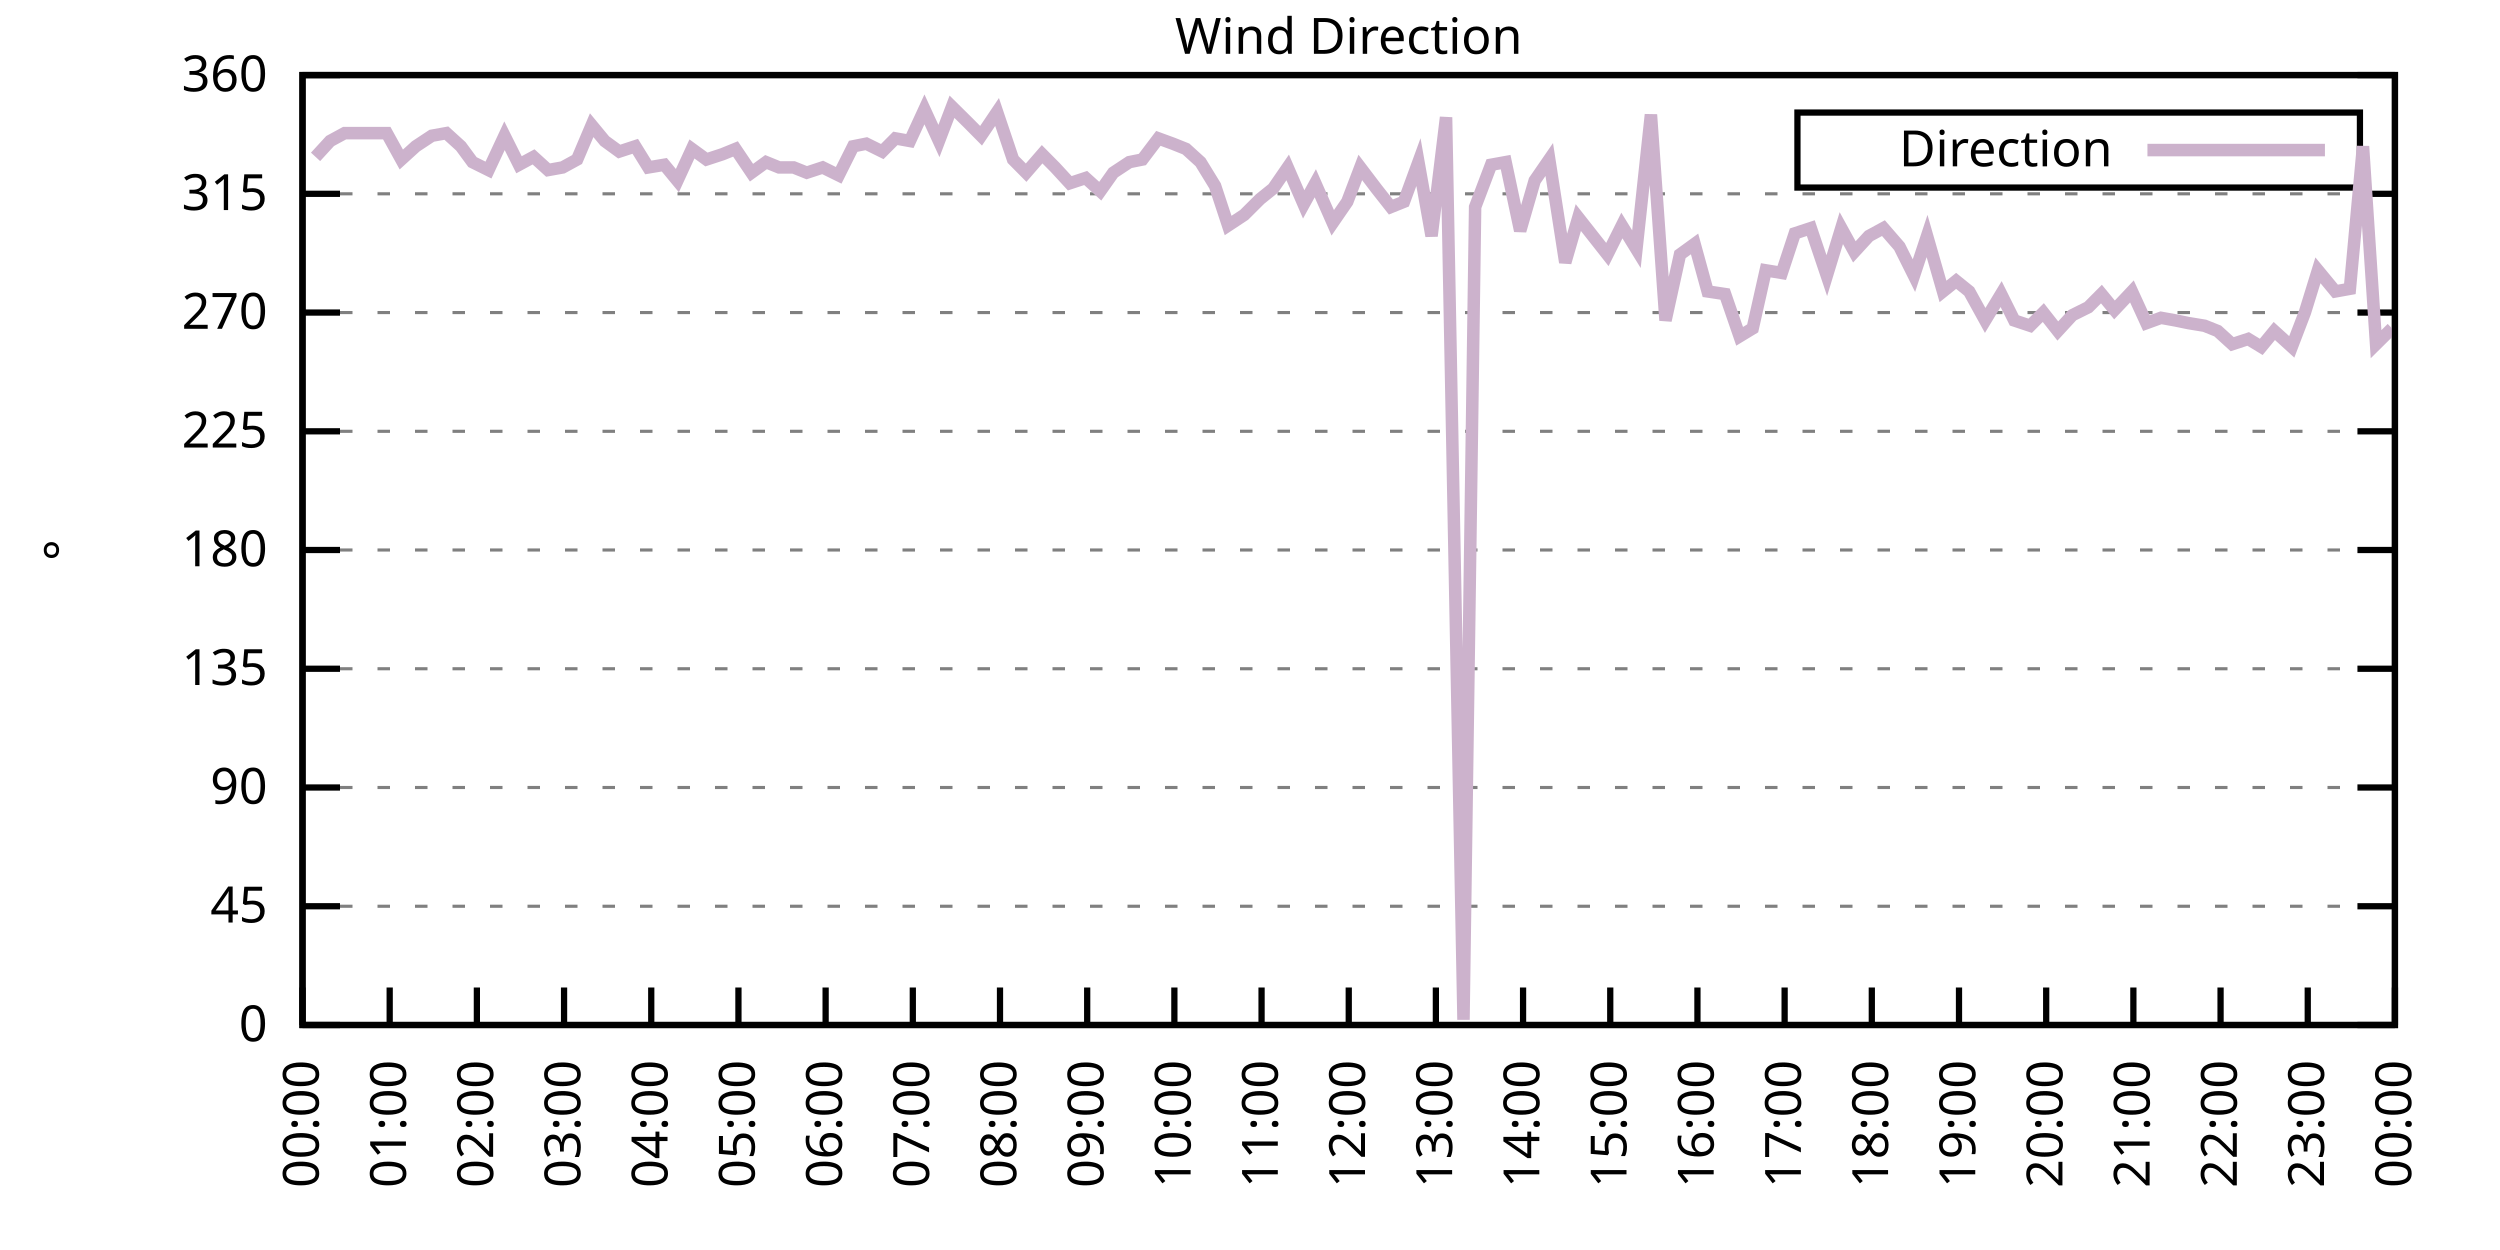
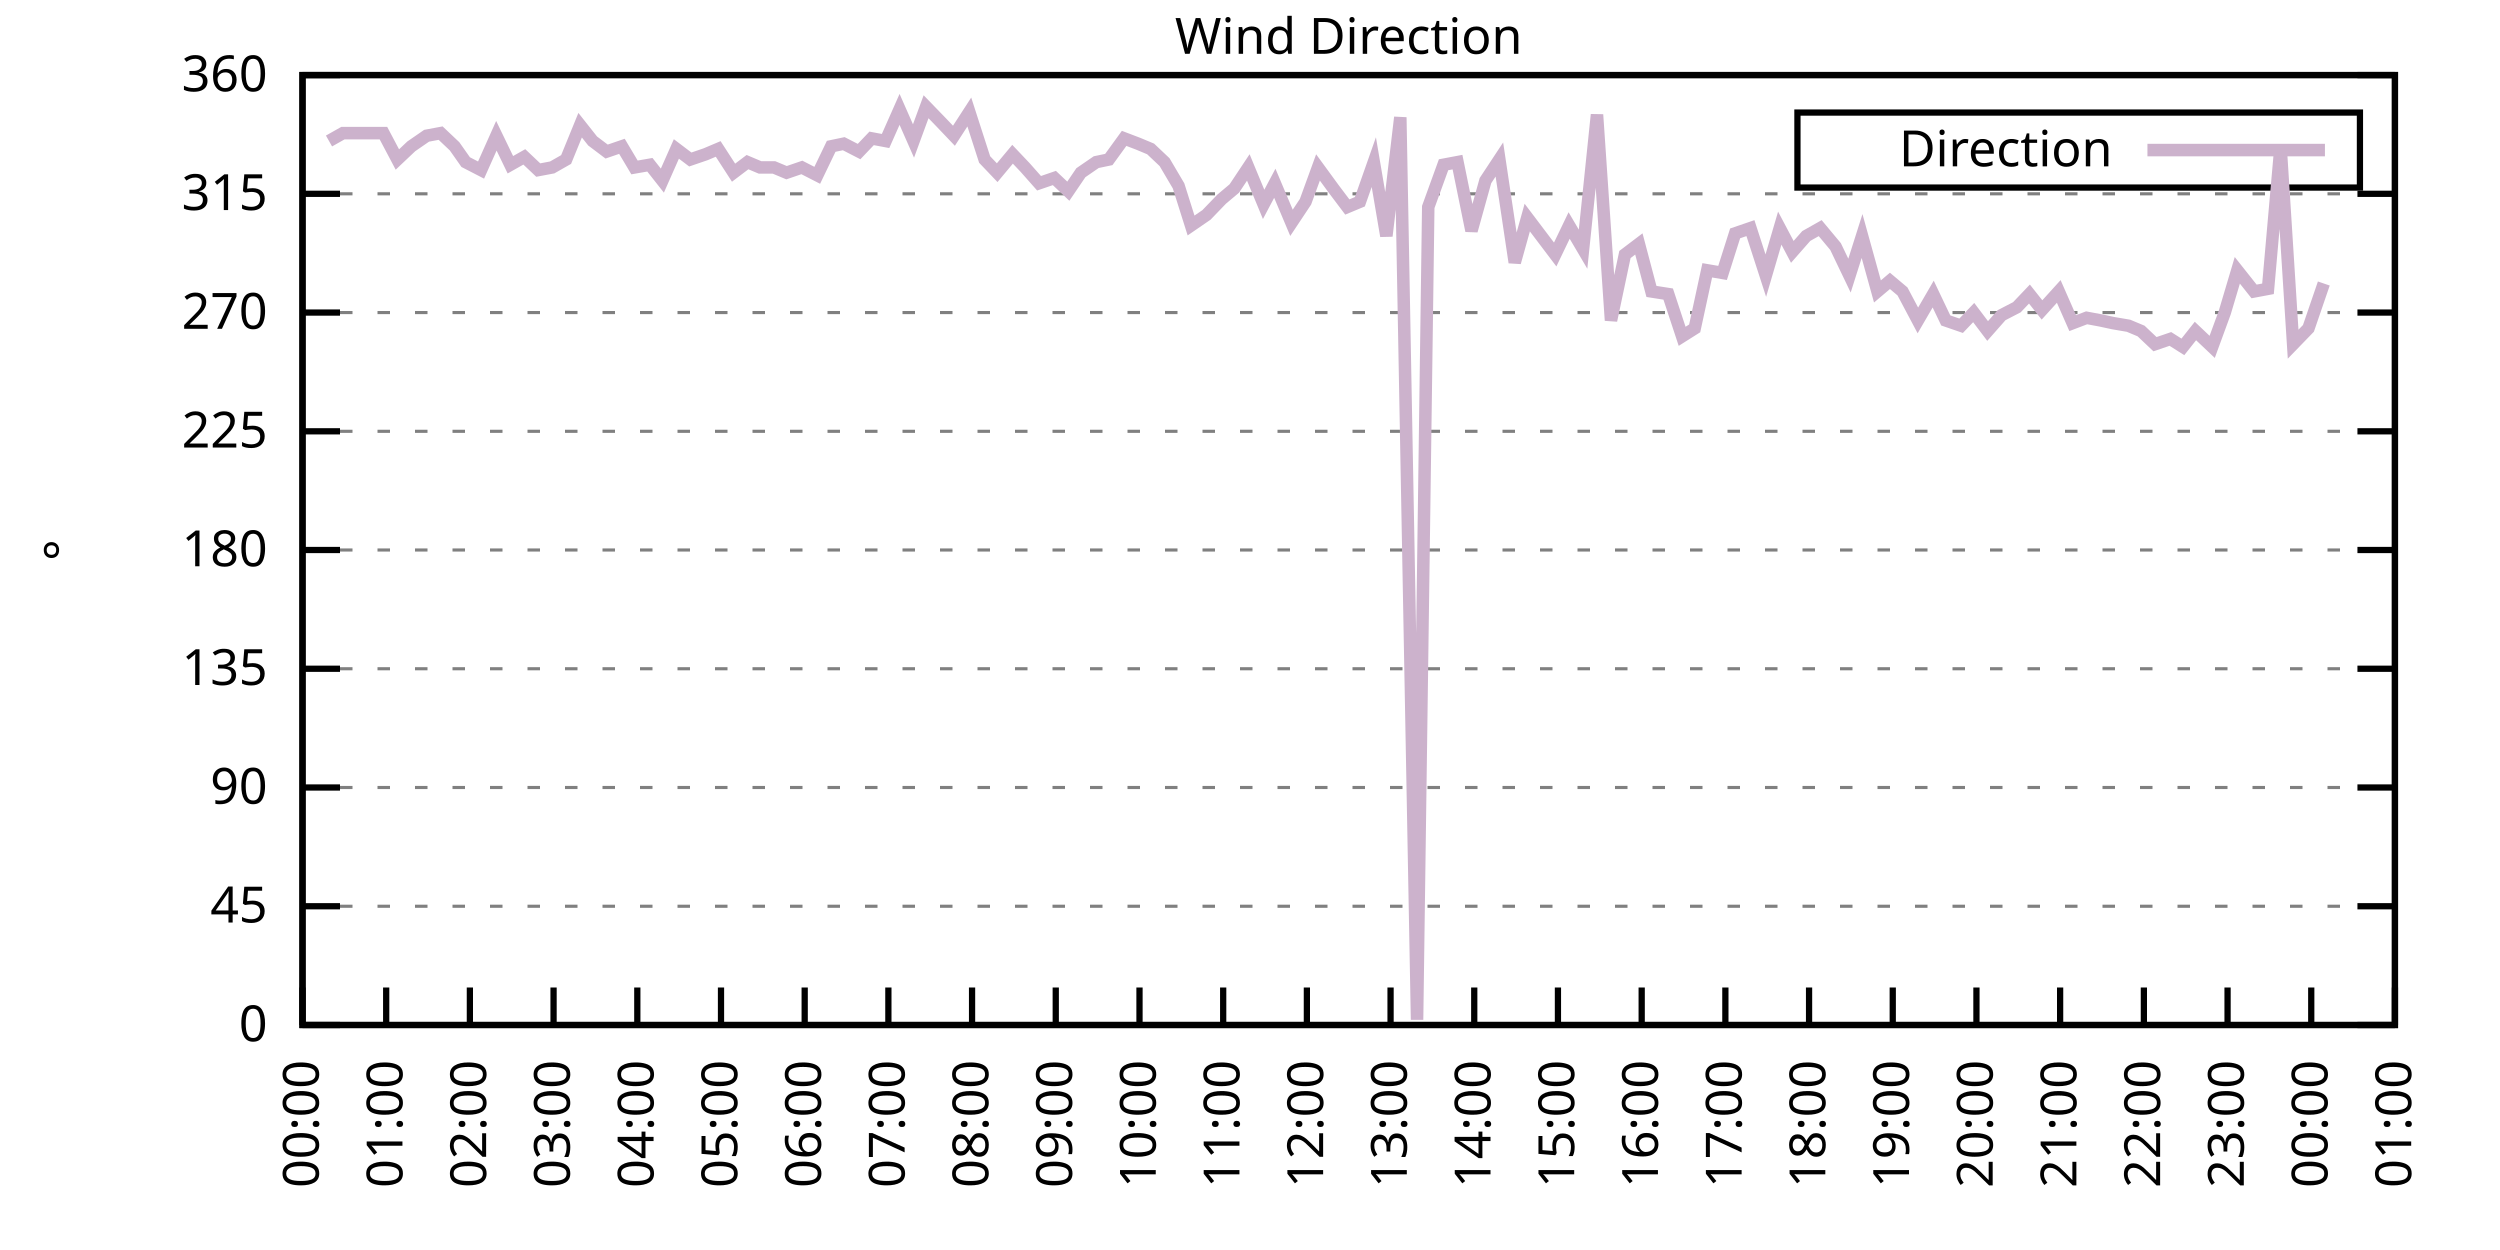
<svg xmlns="http://www.w3.org/2000/svg" xmlns:xlink="http://www.w3.org/1999/xlink" width="400" height="200" viewBox="0 0 400 200">
  <g id="gnuplot_canvas">
    <rect x="0" y="0" width="400" height="200" fill="none" />
    <defs>
      <circle id="gpDot" r="0.5" stroke-width="0.5" stroke="currentColor" />
      <path id="gpPt0" stroke-width="0.333" stroke="currentColor" d="M-1,0 h2 M0,-1 v2" />
      <path id="gpPt1" stroke-width="0.333" stroke="currentColor" d="M-1,-1 L1,1 M1,-1 L-1,1" />
      <path id="gpPt2" stroke-width="0.333" stroke="currentColor" d="M-1,0 L1,0 M0,-1 L0,1 M-1,-1 L1,1 M-1,1 L1,-1" />
      <rect id="gpPt3" stroke-width="0.333" stroke="currentColor" x="-1" y="-1" width="2" height="2" />
      <rect id="gpPt4" stroke-width="0.333" stroke="currentColor" fill="currentColor" x="-1" y="-1" width="2" height="2" />
      <circle id="gpPt5" stroke-width="0.333" stroke="currentColor" cx="0" cy="0" r="1" />
      <use xlink:href="#gpPt5" id="gpPt6" fill="currentColor" stroke="none" />
      <path id="gpPt7" stroke-width="0.333" stroke="currentColor" d="M0,-1.33 L-1.33,0.67 L1.33,0.67 z" />
      <use xlink:href="#gpPt7" id="gpPt8" fill="currentColor" stroke="none" />
      <use xlink:href="#gpPt7" id="gpPt9" stroke="currentColor" transform="rotate(180)" />
      <use xlink:href="#gpPt9" id="gpPt10" fill="currentColor" stroke="none" />
      <use xlink:href="#gpPt3" id="gpPt11" stroke="currentColor" transform="rotate(45)" />
      <use xlink:href="#gpPt11" id="gpPt12" fill="currentColor" stroke="none" />
      <path id="gpPt13" stroke-width="0.333" stroke="currentColor" d="M0,1.330 L1.265,0.411 L0.782,-1.067 L-0.782,-1.076 L-1.265,0.411 z" />
      <use xlink:href="#gpPt13" id="gpPt14" fill="currentColor" stroke="none" />
      <filter id="textbox" filterUnits="objectBoundingBox" x="0" y="0" height="1" width="1">
        <feFlood flood-color="white" flood-opacity="1" result="bgnd" />
        <feComposite in="SourceGraphic" in2="bgnd" operator="atop" />
      </filter>
      <filter id="greybox" filterUnits="objectBoundingBox" x="0" y="0" height="1" width="1">
        <feFlood flood-color="lightgrey" flood-opacity="1" result="grey" />
        <feComposite in="SourceGraphic" in2="grey" operator="atop" />
      </filter>
    </defs>
    <g fill="none" color="white" stroke="currentColor" stroke-width="1.00" stroke-linecap="butt" stroke-linejoin="miter">
</g>
    <g fill="none" color="black" stroke="currentColor" stroke-width="1.00" stroke-linecap="butt" stroke-linejoin="miter">
      <g stroke="none" shape-rendering="crispEdges">
        <polygon fill="rgb(255, 255, 255)" points="48.40,164.00 383.18,164.00 383.18,12.02 48.40,12.02 " />
      </g>
    </g>
    <g fill="none" color="black" stroke="currentColor" stroke-width="1.00" stroke-linecap="butt" stroke-linejoin="miter">
</g>
    <g fill="none" color="black" stroke="black" stroke-width="0.50" stroke-linecap="butt" stroke-linejoin="miter">
</g>
    <g fill="none" color="gray" stroke="currentColor" stroke-width="0.50" stroke-linecap="butt" stroke-linejoin="miter">
      <path stroke="gray" stroke-dasharray="2,4" class="gridline" d="M48.40,164.00 L383.19,164.00  " />
    </g>
    <g fill="none" color="gray" stroke="gray" stroke-width="1.00" stroke-linecap="butt" stroke-linejoin="miter">
</g>
    <g fill="none" color="black" stroke="currentColor" stroke-width="1.00" stroke-linecap="butt" stroke-linejoin="miter">
      <path stroke="black" d="M48.40,164.00 L54.40,164.00 M383.19,164.00 L377.19,164.00  " />
      <g transform="translate(42.80,166.60)" stroke="none" fill="black" font-family="Sans" font-size="8.00" text-anchor="end">
        <text>
          <tspan font-family="Sans"> 0</tspan>
        </text>
      </g>
    </g>
    <g fill="none" color="black" stroke="currentColor" stroke-width="1.00" stroke-linecap="butt" stroke-linejoin="miter">
</g>
    <g fill="none" color="black" stroke="black" stroke-width="0.50" stroke-linecap="butt" stroke-linejoin="miter">
</g>
    <g fill="none" color="gray" stroke="currentColor" stroke-width="0.50" stroke-linecap="butt" stroke-linejoin="miter">
      <path stroke="gray" stroke-dasharray="2,4" class="gridline" d="M48.40,145.00 L383.19,145.00  " />
    </g>
    <g fill="none" color="gray" stroke="gray" stroke-width="1.00" stroke-linecap="butt" stroke-linejoin="miter">
</g>
    <g fill="none" color="black" stroke="currentColor" stroke-width="1.00" stroke-linecap="butt" stroke-linejoin="miter">
      <path stroke="black" d="M48.40,145.00 L54.40,145.00 M383.19,145.00 L377.19,145.00  " />
      <g transform="translate(42.80,147.60)" stroke="none" fill="black" font-family="Sans" font-size="8.00" text-anchor="end">
        <text>
          <tspan font-family="Sans"> 45</tspan>
        </text>
      </g>
    </g>
    <g fill="none" color="black" stroke="currentColor" stroke-width="1.00" stroke-linecap="butt" stroke-linejoin="miter">
</g>
    <g fill="none" color="black" stroke="black" stroke-width="0.50" stroke-linecap="butt" stroke-linejoin="miter">
</g>
    <g fill="none" color="gray" stroke="currentColor" stroke-width="0.50" stroke-linecap="butt" stroke-linejoin="miter">
      <path stroke="gray" stroke-dasharray="2,4" class="gridline" d="M48.40,126.00 L383.19,126.00  " />
    </g>
    <g fill="none" color="gray" stroke="gray" stroke-width="1.00" stroke-linecap="butt" stroke-linejoin="miter">
</g>
    <g fill="none" color="black" stroke="currentColor" stroke-width="1.00" stroke-linecap="butt" stroke-linejoin="miter">
      <path stroke="black" d="M48.40,126.00 L54.40,126.00 M383.19,126.00 L377.19,126.00  " />
      <g transform="translate(42.80,128.60)" stroke="none" fill="black" font-family="Sans" font-size="8.00" text-anchor="end">
        <text>
          <tspan font-family="Sans"> 90</tspan>
        </text>
      </g>
    </g>
    <g fill="none" color="black" stroke="currentColor" stroke-width="1.00" stroke-linecap="butt" stroke-linejoin="miter">
</g>
    <g fill="none" color="black" stroke="black" stroke-width="0.50" stroke-linecap="butt" stroke-linejoin="miter">
</g>
    <g fill="none" color="gray" stroke="currentColor" stroke-width="0.50" stroke-linecap="butt" stroke-linejoin="miter">
      <path stroke="gray" stroke-dasharray="2,4" class="gridline" d="M48.40,107.00 L383.19,107.00  " />
    </g>
    <g fill="none" color="gray" stroke="gray" stroke-width="1.00" stroke-linecap="butt" stroke-linejoin="miter">
</g>
    <g fill="none" color="black" stroke="currentColor" stroke-width="1.00" stroke-linecap="butt" stroke-linejoin="miter">
      <path stroke="black" d="M48.40,107.00 L54.40,107.00 M383.19,107.00 L377.19,107.00  " />
      <g transform="translate(42.80,109.60)" stroke="none" fill="black" font-family="Sans" font-size="8.00" text-anchor="end">
        <text>
          <tspan font-family="Sans"> 135</tspan>
        </text>
      </g>
    </g>
    <g fill="none" color="black" stroke="currentColor" stroke-width="1.00" stroke-linecap="butt" stroke-linejoin="miter">
</g>
    <g fill="none" color="black" stroke="black" stroke-width="0.50" stroke-linecap="butt" stroke-linejoin="miter">
</g>
    <g fill="none" color="gray" stroke="currentColor" stroke-width="0.50" stroke-linecap="butt" stroke-linejoin="miter">
      <path stroke="gray" stroke-dasharray="2,4" class="gridline" d="M48.40,88.00 L383.19,88.00  " />
    </g>
    <g fill="none" color="gray" stroke="gray" stroke-width="1.00" stroke-linecap="butt" stroke-linejoin="miter">
</g>
    <g fill="none" color="black" stroke="currentColor" stroke-width="1.00" stroke-linecap="butt" stroke-linejoin="miter">
      <path stroke="black" d="M48.40,88.00 L54.40,88.00 M383.19,88.00 L377.19,88.00  " />
      <g transform="translate(42.80,90.60)" stroke="none" fill="black" font-family="Sans" font-size="8.00" text-anchor="end">
        <text>
          <tspan font-family="Sans"> 180</tspan>
        </text>
      </g>
    </g>
    <g fill="none" color="black" stroke="currentColor" stroke-width="1.00" stroke-linecap="butt" stroke-linejoin="miter">
</g>
    <g fill="none" color="black" stroke="black" stroke-width="0.50" stroke-linecap="butt" stroke-linejoin="miter">
</g>
    <g fill="none" color="gray" stroke="currentColor" stroke-width="0.50" stroke-linecap="butt" stroke-linejoin="miter">
      <path stroke="gray" stroke-dasharray="2,4" class="gridline" d="M48.40,69.01 L383.19,69.01  " />
    </g>
    <g fill="none" color="gray" stroke="gray" stroke-width="1.00" stroke-linecap="butt" stroke-linejoin="miter">
</g>
    <g fill="none" color="black" stroke="currentColor" stroke-width="1.00" stroke-linecap="butt" stroke-linejoin="miter">
      <path stroke="black" d="M48.40,69.01 L54.40,69.01 M383.19,69.01 L377.19,69.01  " />
      <g transform="translate(42.80,71.61)" stroke="none" fill="black" font-family="Sans" font-size="8.00" text-anchor="end">
        <text>
          <tspan font-family="Sans"> 225</tspan>
        </text>
      </g>
    </g>
    <g fill="none" color="black" stroke="currentColor" stroke-width="1.00" stroke-linecap="butt" stroke-linejoin="miter">
</g>
    <g fill="none" color="black" stroke="black" stroke-width="0.50" stroke-linecap="butt" stroke-linejoin="miter">
</g>
    <g fill="none" color="gray" stroke="currentColor" stroke-width="0.50" stroke-linecap="butt" stroke-linejoin="miter">
      <path stroke="gray" stroke-dasharray="2,4" class="gridline" d="M48.40,50.01 L383.19,50.01  " />
    </g>
    <g fill="none" color="gray" stroke="gray" stroke-width="1.00" stroke-linecap="butt" stroke-linejoin="miter">
</g>
    <g fill="none" color="black" stroke="currentColor" stroke-width="1.00" stroke-linecap="butt" stroke-linejoin="miter">
      <path stroke="black" d="M48.40,50.01 L54.40,50.01 M383.19,50.01 L377.19,50.01  " />
      <g transform="translate(42.80,52.61)" stroke="none" fill="black" font-family="Sans" font-size="8.00" text-anchor="end">
        <text>
          <tspan font-family="Sans"> 270</tspan>
        </text>
      </g>
    </g>
    <g fill="none" color="black" stroke="currentColor" stroke-width="1.00" stroke-linecap="butt" stroke-linejoin="miter">
</g>
    <g fill="none" color="black" stroke="black" stroke-width="0.50" stroke-linecap="butt" stroke-linejoin="miter">
</g>
    <g fill="none" color="gray" stroke="currentColor" stroke-width="0.50" stroke-linecap="butt" stroke-linejoin="miter">
      <path stroke="gray" stroke-dasharray="2,4" class="gridline" d="M48.40,31.01 L383.19,31.01  " />
    </g>
    <g fill="none" color="gray" stroke="gray" stroke-width="1.00" stroke-linecap="butt" stroke-linejoin="miter">
</g>
    <g fill="none" color="black" stroke="currentColor" stroke-width="1.00" stroke-linecap="butt" stroke-linejoin="miter">
      <path stroke="black" d="M48.40,31.01 L54.40,31.01 M383.19,31.01 L377.19,31.01  " />
      <g transform="translate(42.80,33.61)" stroke="none" fill="black" font-family="Sans" font-size="8.00" text-anchor="end">
        <text>
          <tspan font-family="Sans"> 315</tspan>
        </text>
      </g>
    </g>
    <g fill="none" color="black" stroke="currentColor" stroke-width="1.00" stroke-linecap="butt" stroke-linejoin="miter">
</g>
    <g fill="none" color="black" stroke="black" stroke-width="0.50" stroke-linecap="butt" stroke-linejoin="miter">
</g>
    <g fill="none" color="gray" stroke="currentColor" stroke-width="0.50" stroke-linecap="butt" stroke-linejoin="miter">
      <path stroke="gray" stroke-dasharray="2,4" class="gridline" d="M48.40,12.01 L383.19,12.01  " />
    </g>
    <g fill="none" color="gray" stroke="gray" stroke-width="1.00" stroke-linecap="butt" stroke-linejoin="miter">
</g>
    <g fill="none" color="black" stroke="currentColor" stroke-width="1.00" stroke-linecap="butt" stroke-linejoin="miter">
      <path stroke="black" d="M48.40,12.01 L54.40,12.01 M383.19,12.01 L377.19,12.01  " />
      <g transform="translate(42.80,14.61)" stroke="none" fill="black" font-family="Sans" font-size="8.00" text-anchor="end">
        <text>
          <tspan font-family="Sans"> 360</tspan>
        </text>
      </g>
    </g>
    <g fill="none" color="black" stroke="currentColor" stroke-width="1.00" stroke-linecap="butt" stroke-linejoin="miter">
      <path stroke="black" d="M48.40,164.00 L48.40,158.00  " />
      <g transform="translate(51.00,169.60) rotate(270.00)" stroke="none" fill="black" font-family="Sans" font-size="8.00" text-anchor="end">
        <text>
          <tspan font-family="Sans">00:00</tspan>
        </text>
      </g>
    </g>
    <g fill="none" color="black" stroke="currentColor" stroke-width="1.00" stroke-linecap="butt" stroke-linejoin="miter">
-       <path stroke="black" d="M62.35,164.00 L62.35,158.00  " />
-       <g transform="translate(64.95,169.60) rotate(270.00)" stroke="none" fill="black" font-family="Sans" font-size="8.00" text-anchor="end">
+       <path stroke="black" d="M61.79,164.00 L61.79,158.00  " />
+       <g transform="translate(64.39,169.60) rotate(270.00)" stroke="none" fill="black" font-family="Sans" font-size="8.00" text-anchor="end">
        <text>
          <tspan font-family="Sans">01:00</tspan>
        </text>
      </g>
    </g>
    <g fill="none" color="black" stroke="currentColor" stroke-width="1.00" stroke-linecap="butt" stroke-linejoin="miter">
-       <path stroke="black" d="M76.30,164.00 L76.30,158.00  " />
-       <g transform="translate(78.90,169.60) rotate(270.00)" stroke="none" fill="black" font-family="Sans" font-size="8.00" text-anchor="end">
+       <path stroke="black" d="M75.18,164.00 L75.18,158.00  " />
+       <g transform="translate(77.78,169.60) rotate(270.00)" stroke="none" fill="black" font-family="Sans" font-size="8.00" text-anchor="end">
        <text>
          <tspan font-family="Sans">02:00</tspan>
        </text>
      </g>
    </g>
    <g fill="none" color="black" stroke="currentColor" stroke-width="1.00" stroke-linecap="butt" stroke-linejoin="miter">
-       <path stroke="black" d="M90.25,164.00 L90.25,158.00  " />
-       <g transform="translate(92.85,169.60) rotate(270.00)" stroke="none" fill="black" font-family="Sans" font-size="8.00" text-anchor="end">
+       <path stroke="black" d="M88.57,164.00 L88.57,158.00  " />
+       <g transform="translate(91.17,169.60) rotate(270.00)" stroke="none" fill="black" font-family="Sans" font-size="8.00" text-anchor="end">
        <text>
          <tspan font-family="Sans">03:00</tspan>
        </text>
      </g>
    </g>
    <g fill="none" color="black" stroke="currentColor" stroke-width="1.00" stroke-linecap="butt" stroke-linejoin="miter">
-       <path stroke="black" d="M104.20,164.00 L104.20,158.00  " />
-       <g transform="translate(106.80,169.60) rotate(270.00)" stroke="none" fill="black" font-family="Sans" font-size="8.00" text-anchor="end">
+       <path stroke="black" d="M101.97,164.00 L101.97,158.00  " />
+       <g transform="translate(104.57,169.60) rotate(270.00)" stroke="none" fill="black" font-family="Sans" font-size="8.00" text-anchor="end">
        <text>
          <tspan font-family="Sans">04:00</tspan>
        </text>
      </g>
    </g>
    <g fill="none" color="black" stroke="currentColor" stroke-width="1.00" stroke-linecap="butt" stroke-linejoin="miter">
-       <path stroke="black" d="M118.15,164.00 L118.15,158.00  " />
-       <g transform="translate(120.75,169.60) rotate(270.00)" stroke="none" fill="black" font-family="Sans" font-size="8.00" text-anchor="end">
+       <path stroke="black" d="M115.36,164.00 L115.36,158.00  " />
+       <g transform="translate(117.96,169.60) rotate(270.00)" stroke="none" fill="black" font-family="Sans" font-size="8.00" text-anchor="end">
        <text>
          <tspan font-family="Sans">05:00</tspan>
        </text>
      </g>
    </g>
    <g fill="none" color="black" stroke="currentColor" stroke-width="1.00" stroke-linecap="butt" stroke-linejoin="miter">
-       <path stroke="black" d="M132.10,164.00 L132.10,158.00  " />
-       <g transform="translate(134.70,169.60) rotate(270.00)" stroke="none" fill="black" font-family="Sans" font-size="8.00" text-anchor="end">
+       <path stroke="black" d="M128.75,164.00 L128.75,158.00  " />
+       <g transform="translate(131.35,169.60) rotate(270.00)" stroke="none" fill="black" font-family="Sans" font-size="8.00" text-anchor="end">
        <text>
          <tspan font-family="Sans">06:00</tspan>
        </text>
      </g>
    </g>
    <g fill="none" color="black" stroke="currentColor" stroke-width="1.00" stroke-linecap="butt" stroke-linejoin="miter">
-       <path stroke="black" d="M146.05,164.00 L146.05,158.00  " />
-       <g transform="translate(148.65,169.60) rotate(270.00)" stroke="none" fill="black" font-family="Sans" font-size="8.00" text-anchor="end">
+       <path stroke="black" d="M142.14,164.00 L142.14,158.00  " />
+       <g transform="translate(144.74,169.60) rotate(270.00)" stroke="none" fill="black" font-family="Sans" font-size="8.00" text-anchor="end">
        <text>
          <tspan font-family="Sans">07:00</tspan>
        </text>
      </g>
    </g>
    <g fill="none" color="black" stroke="currentColor" stroke-width="1.00" stroke-linecap="butt" stroke-linejoin="miter">
-       <path stroke="black" d="M160.00,164.00 L160.00,158.00  " />
-       <g transform="translate(162.60,169.60) rotate(270.00)" stroke="none" fill="black" font-family="Sans" font-size="8.00" text-anchor="end">
+       <path stroke="black" d="M155.53,164.00 L155.53,158.00  " />
+       <g transform="translate(158.13,169.60) rotate(270.00)" stroke="none" fill="black" font-family="Sans" font-size="8.00" text-anchor="end">
        <text>
          <tspan font-family="Sans">08:00</tspan>
        </text>
      </g>
    </g>
    <g fill="none" color="black" stroke="currentColor" stroke-width="1.00" stroke-linecap="butt" stroke-linejoin="miter">
-       <path stroke="black" d="M173.95,164.00 L173.95,158.00  " />
-       <g transform="translate(176.55,169.60) rotate(270.00)" stroke="none" fill="black" font-family="Sans" font-size="8.00" text-anchor="end">
+       <path stroke="black" d="M168.92,164.00 L168.92,158.00  " />
+       <g transform="translate(171.52,169.60) rotate(270.00)" stroke="none" fill="black" font-family="Sans" font-size="8.00" text-anchor="end">
        <text>
          <tspan font-family="Sans">09:00</tspan>
        </text>
      </g>
    </g>
    <g fill="none" color="black" stroke="currentColor" stroke-width="1.00" stroke-linecap="butt" stroke-linejoin="miter">
-       <path stroke="black" d="M187.90,164.00 L187.90,158.00  " />
-       <g transform="translate(190.50,169.60) rotate(270.00)" stroke="none" fill="black" font-family="Sans" font-size="8.00" text-anchor="end">
+       <path stroke="black" d="M182.32,164.00 L182.32,158.00  " />
+       <g transform="translate(184.92,169.60) rotate(270.00)" stroke="none" fill="black" font-family="Sans" font-size="8.00" text-anchor="end">
        <text>
          <tspan font-family="Sans">10:00</tspan>
        </text>
      </g>
    </g>
    <g fill="none" color="black" stroke="currentColor" stroke-width="1.00" stroke-linecap="butt" stroke-linejoin="miter">
-       <path stroke="black" d="M201.85,164.00 L201.85,158.00  " />
-       <g transform="translate(204.45,169.60) rotate(270.00)" stroke="none" fill="black" font-family="Sans" font-size="8.00" text-anchor="end">
+       <path stroke="black" d="M195.71,164.00 L195.71,158.00  " />
+       <g transform="translate(198.31,169.60) rotate(270.00)" stroke="none" fill="black" font-family="Sans" font-size="8.00" text-anchor="end">
        <text>
          <tspan font-family="Sans">11:00</tspan>
        </text>
      </g>
    </g>
    <g fill="none" color="black" stroke="currentColor" stroke-width="1.00" stroke-linecap="butt" stroke-linejoin="miter">
-       <path stroke="black" d="M215.80,164.00 L215.80,158.00  " />
-       <g transform="translate(218.40,169.60) rotate(270.00)" stroke="none" fill="black" font-family="Sans" font-size="8.00" text-anchor="end">
+       <path stroke="black" d="M209.10,164.00 L209.10,158.00  " />
+       <g transform="translate(211.70,169.60) rotate(270.00)" stroke="none" fill="black" font-family="Sans" font-size="8.00" text-anchor="end">
        <text>
          <tspan font-family="Sans">12:00</tspan>
        </text>
      </g>
    </g>
    <g fill="none" color="black" stroke="currentColor" stroke-width="1.00" stroke-linecap="butt" stroke-linejoin="miter">
-       <path stroke="black" d="M229.74,164.00 L229.74,158.00  " />
-       <g transform="translate(232.34,169.60) rotate(270.00)" stroke="none" fill="black" font-family="Sans" font-size="8.00" text-anchor="end">
+       <path stroke="black" d="M222.49,164.00 L222.49,158.00  " />
+       <g transform="translate(225.09,169.60) rotate(270.00)" stroke="none" fill="black" font-family="Sans" font-size="8.00" text-anchor="end">
        <text>
          <tspan font-family="Sans">13:00</tspan>
        </text>
      </g>
    </g>
    <g fill="none" color="black" stroke="currentColor" stroke-width="1.00" stroke-linecap="butt" stroke-linejoin="miter">
-       <path stroke="black" d="M243.69,164.00 L243.69,158.00  " />
-       <g transform="translate(246.29,169.60) rotate(270.00)" stroke="none" fill="black" font-family="Sans" font-size="8.00" text-anchor="end">
+       <path stroke="black" d="M235.88,164.00 L235.88,158.00  " />
+       <g transform="translate(238.48,169.60) rotate(270.00)" stroke="none" fill="black" font-family="Sans" font-size="8.00" text-anchor="end">
        <text>
          <tspan font-family="Sans">14:00</tspan>
        </text>
      </g>
    </g>
    <g fill="none" color="black" stroke="currentColor" stroke-width="1.00" stroke-linecap="butt" stroke-linejoin="miter">
-       <path stroke="black" d="M257.64,164.00 L257.64,158.00  " />
-       <g transform="translate(260.24,169.60) rotate(270.00)" stroke="none" fill="black" font-family="Sans" font-size="8.00" text-anchor="end">
+       <path stroke="black" d="M249.27,164.00 L249.27,158.00  " />
+       <g transform="translate(251.87,169.60) rotate(270.00)" stroke="none" fill="black" font-family="Sans" font-size="8.00" text-anchor="end">
        <text>
          <tspan font-family="Sans">15:00</tspan>
        </text>
      </g>
    </g>
    <g fill="none" color="black" stroke="currentColor" stroke-width="1.00" stroke-linecap="butt" stroke-linejoin="miter">
-       <path stroke="black" d="M271.59,164.00 L271.59,158.00  " />
-       <g transform="translate(274.19,169.60) rotate(270.00)" stroke="none" fill="black" font-family="Sans" font-size="8.00" text-anchor="end">
+       <path stroke="black" d="M262.67,164.00 L262.67,158.00  " />
+       <g transform="translate(265.27,169.60) rotate(270.00)" stroke="none" fill="black" font-family="Sans" font-size="8.00" text-anchor="end">
        <text>
          <tspan font-family="Sans">16:00</tspan>
        </text>
      </g>
    </g>
    <g fill="none" color="black" stroke="currentColor" stroke-width="1.00" stroke-linecap="butt" stroke-linejoin="miter">
-       <path stroke="black" d="M285.54,164.00 L285.54,158.00  " />
-       <g transform="translate(288.14,169.60) rotate(270.00)" stroke="none" fill="black" font-family="Sans" font-size="8.00" text-anchor="end">
+       <path stroke="black" d="M276.06,164.00 L276.06,158.00  " />
+       <g transform="translate(278.66,169.60) rotate(270.00)" stroke="none" fill="black" font-family="Sans" font-size="8.00" text-anchor="end">
        <text>
          <tspan font-family="Sans">17:00</tspan>
        </text>
      </g>
    </g>
    <g fill="none" color="black" stroke="currentColor" stroke-width="1.00" stroke-linecap="butt" stroke-linejoin="miter">
-       <path stroke="black" d="M299.49,164.00 L299.49,158.00  " />
-       <g transform="translate(302.09,169.60) rotate(270.00)" stroke="none" fill="black" font-family="Sans" font-size="8.00" text-anchor="end">
+       <path stroke="black" d="M289.45,164.00 L289.45,158.00  " />
+       <g transform="translate(292.05,169.60) rotate(270.00)" stroke="none" fill="black" font-family="Sans" font-size="8.00" text-anchor="end">
        <text>
          <tspan font-family="Sans">18:00</tspan>
        </text>
      </g>
    </g>
    <g fill="none" color="black" stroke="currentColor" stroke-width="1.00" stroke-linecap="butt" stroke-linejoin="miter">
-       <path stroke="black" d="M313.44,164.00 L313.44,158.00  " />
-       <g transform="translate(316.04,169.60) rotate(270.00)" stroke="none" fill="black" font-family="Sans" font-size="8.00" text-anchor="end">
+       <path stroke="black" d="M302.84,164.00 L302.84,158.00  " />
+       <g transform="translate(305.44,169.60) rotate(270.00)" stroke="none" fill="black" font-family="Sans" font-size="8.00" text-anchor="end">
        <text>
          <tspan font-family="Sans">19:00</tspan>
        </text>
      </g>
    </g>
    <g fill="none" color="black" stroke="currentColor" stroke-width="1.00" stroke-linecap="butt" stroke-linejoin="miter">
-       <path stroke="black" d="M327.39,164.00 L327.39,158.00  " />
-       <g transform="translate(329.99,169.60) rotate(270.00)" stroke="none" fill="black" font-family="Sans" font-size="8.00" text-anchor="end">
+       <path stroke="black" d="M316.23,164.00 L316.23,158.00  " />
+       <g transform="translate(318.83,169.60) rotate(270.00)" stroke="none" fill="black" font-family="Sans" font-size="8.00" text-anchor="end">
        <text>
          <tspan font-family="Sans">20:00</tspan>
        </text>
      </g>
    </g>
    <g fill="none" color="black" stroke="currentColor" stroke-width="1.00" stroke-linecap="butt" stroke-linejoin="miter">
-       <path stroke="black" d="M341.34,164.00 L341.34,158.00  " />
-       <g transform="translate(343.94,169.60) rotate(270.00)" stroke="none" fill="black" font-family="Sans" font-size="8.00" text-anchor="end">
+       <path stroke="black" d="M329.62,164.00 L329.62,158.00  " />
+       <g transform="translate(332.22,169.60) rotate(270.00)" stroke="none" fill="black" font-family="Sans" font-size="8.00" text-anchor="end">
        <text>
          <tspan font-family="Sans">21:00</tspan>
        </text>
      </g>
    </g>
    <g fill="none" color="black" stroke="currentColor" stroke-width="1.00" stroke-linecap="butt" stroke-linejoin="miter">
-       <path stroke="black" d="M355.29,164.00 L355.29,158.00  " />
-       <g transform="translate(357.89,169.60) rotate(270.00)" stroke="none" fill="black" font-family="Sans" font-size="8.00" text-anchor="end">
+       <path stroke="black" d="M343.02,164.00 L343.02,158.00  " />
+       <g transform="translate(345.62,169.60) rotate(270.00)" stroke="none" fill="black" font-family="Sans" font-size="8.00" text-anchor="end">
        <text>
          <tspan font-family="Sans">22:00</tspan>
        </text>
      </g>
    </g>
    <g fill="none" color="black" stroke="currentColor" stroke-width="1.00" stroke-linecap="butt" stroke-linejoin="miter">
-       <path stroke="black" d="M369.24,164.00 L369.24,158.00  " />
-       <g transform="translate(371.84,169.60) rotate(270.00)" stroke="none" fill="black" font-family="Sans" font-size="8.00" text-anchor="end">
+       <path stroke="black" d="M356.41,164.00 L356.41,158.00  " />
+       <g transform="translate(359.01,169.60) rotate(270.00)" stroke="none" fill="black" font-family="Sans" font-size="8.00" text-anchor="end">
        <text>
          <tspan font-family="Sans">23:00</tspan>
+         </text>
+       </g>
+     </g>
+     <g fill="none" color="black" stroke="currentColor" stroke-width="1.00" stroke-linecap="butt" stroke-linejoin="miter">
+       <path stroke="black" d="M369.80,164.00 L369.80,158.00  " />
+       <g transform="translate(372.40,169.60) rotate(270.00)" stroke="none" fill="black" font-family="Sans" font-size="8.00" text-anchor="end">
+         <text>
+           <tspan font-family="Sans">00:00</tspan>
        </text>
      </g>
    </g>
    <g fill="none" color="black" stroke="currentColor" stroke-width="1.00" stroke-linecap="butt" stroke-linejoin="miter">
      <path stroke="black" d="M383.19,164.00 L383.19,158.00  " />
      <g transform="translate(385.79,169.60) rotate(270.00)" stroke="none" fill="black" font-family="Sans" font-size="8.00" text-anchor="end">
        <text>
-           <tspan font-family="Sans">00:00</tspan>
+           <tspan font-family="Sans">01:00</tspan>
        </text>
      </g>
    </g>
    <g fill="none" color="black" stroke="currentColor" stroke-width="1.00" stroke-linecap="butt" stroke-linejoin="miter">
</g>
    <g fill="none" color="black" stroke="currentColor" stroke-width="1.00" stroke-linecap="butt" stroke-linejoin="miter">
      <path stroke="black" d="M48.40,12.01 L48.40,164.00 L383.19,164.00 L383.19,12.01 L48.40,12.01 Z  " />
    </g>
    <g fill="none" color="black" stroke="currentColor" stroke-width="1.00" stroke-linecap="butt" stroke-linejoin="miter">
</g>
    <g fill="none" color="black" stroke="currentColor" stroke-width="1.00" stroke-linecap="butt" stroke-linejoin="miter">
      <path stroke="black" d="M287.59,30.01 L287.59,18.01 L377.59,18.01 L377.59,30.01 L287.59,30.01 Z  " />
    </g>
    <g id="Wind_direction_plot_1">
      <g fill="none" color="white" stroke="black" stroke-width="2.00" stroke-linecap="butt" stroke-linejoin="miter">
</g>
      <g fill="none" color="black" stroke="currentColor" stroke-width="2.00" stroke-linecap="butt" stroke-linejoin="miter">
        <g transform="translate(337.99,26.61)" stroke="none" fill="black" font-family="Sans" font-size="8.00" text-anchor="end">
          <text>
            <tspan font-family="Sans">Direction</tspan>
          </text>
        </g>
      </g>
      <g fill="none" color="black" stroke="currentColor" stroke-width="2.00" stroke-linecap="butt" stroke-linejoin="miter">
-         <path stroke="rgb(204, 178, 204)" d="M343.59,24.01 L371.99,24.01 M50.49,25.10 L52.82,22.56 L55.14,21.30 L57.23,21.30 L59.56,21.30 L61.88,21.30   L64.21,25.52 L66.53,23.41 L69.09,21.72 L71.42,21.30 L73.74,23.41 L75.60,25.94 L78.16,27.21 L80.72,21.72   L83.04,26.36 L85.37,25.10 L87.69,27.21 L90.02,26.79 L92.34,25.52 L94.67,20.03 L96.76,22.56 L99.08,24.25   L101.64,23.41 L103.73,26.79 L106.29,26.36 L108.38,28.90 L110.71,23.83 L113.03,25.52 L115.59,24.68 L117.68,23.83   L120.24,27.63 L122.57,25.94 L124.66,26.79 L126.98,26.79 L129.08,27.63 L131.63,26.79 L134.19,28.05 L136.51,23.41   L138.61,22.99 L141.16,24.25 L143.26,22.14 L145.58,22.56 L147.91,17.50 L150.23,22.56 L152.32,17.08 L154.88,19.61   L156.97,21.72 L159.53,17.92 L162.09,25.52 L164.18,27.63 L166.74,24.68 L168.83,26.79 L171.16,29.32 L173.71,28.48   L176.04,30.59 L178.13,27.63 L180.69,25.94 L182.78,25.52 L185.34,22.14 L187.66,22.99 L189.76,23.83 L192.08,25.94   L194.41,29.74 L196.50,36.08 L199.06,34.39 L201.61,31.85 L203.71,30.16 L206.03,26.79 L208.59,32.70 L210.45,29.32   L213.24,35.65 L215.56,32.28 L217.65,26.79 L220.21,30.16 L222.54,33.12 L224.63,32.28 L226.95,25.94 L229.05,37.76   L231.37,18.77 L234.16,163.16 L236.02,33.12 L238.58,26.36 L240.90,25.94 L243.23,36.92 L245.55,28.90 L247.88,25.52   L250.44,41.99 L252.53,34.81 L257.18,40.72 L259.50,36.08 L261.83,39.87 L264.15,18.34 L266.48,51.27 L268.80,40.72   L271.13,39.03 L273.22,46.63 L276.01,47.05 L278.34,53.81 L280.43,52.54 L282.52,43.25 L285.08,43.67 L287.17,37.34   L289.73,36.50 L292.29,44.10 L294.61,36.50 L296.70,40.30 L299.03,37.76 L301.35,36.50 L303.91,39.45 L306.23,44.10   L308.33,37.76 L310.88,46.63 L312.98,44.94 L315.07,46.63 L317.63,51.27 L320.18,47.05 L322.28,51.27 L324.83,52.12   L326.93,50.01 L329.25,52.96 L331.58,50.43 L334.13,49.16 L336.23,47.05 L338.32,49.59 L341.11,46.63 L343.43,51.70   L345.76,50.85 L348.08,51.27 L350.18,51.70 L352.73,52.12 L354.83,52.96 L357.15,55.07 L359.71,54.23 L361.80,55.50   L363.89,52.96 L366.68,55.50 L368.78,50.01 L370.87,43.25 L373.66,46.63 L375.98,46.21 L378.08,23.41 L380.17,55.07   L382.73,52.54  " />
+         <path stroke="rgb(204, 178, 204)" d="M343.59,24.01 L371.99,24.01 M52.64,22.56 L54.87,21.30 L56.88,21.30 L59.11,21.30 L61.35,21.30 L63.58,25.52   L65.81,23.41 L68.26,21.72 L70.50,21.30 L72.73,23.41 L74.51,25.94 L76.97,27.21 L79.42,21.72 L81.66,26.36   L83.89,25.10 L86.12,27.21 L88.35,26.79 L90.58,25.52 L92.82,20.03 L94.82,22.56 L97.06,24.25 L99.51,23.41   L101.52,26.79 L103.98,26.36 L105.98,28.90 L108.22,23.83 L110.45,25.52 L112.90,24.68 L114.91,23.83 L117.37,27.63   L119.60,25.94 L121.61,26.79 L123.84,26.79 L125.85,27.63 L128.30,26.79 L130.76,28.05 L132.99,23.41 L135.00,22.99   L137.45,24.25 L139.46,22.14 L141.69,22.56 L143.93,17.50 L146.16,22.56 L148.17,17.08 L150.62,19.61 L152.63,21.72   L155.09,17.92 L157.54,25.52 L159.55,27.63 L162.01,24.68 L164.01,26.79 L166.25,29.32 L168.70,28.48 L170.93,30.59   L172.94,27.63 L175.40,25.94 L177.41,25.52 L179.86,22.14 L182.09,22.99 L184.10,23.83 L186.33,25.94 L188.57,29.74   L190.57,36.08 L193.03,34.39 L195.48,31.85 L197.49,30.16 L199.73,26.79 L202.18,32.70 L203.97,29.32 L206.64,35.65   L208.88,32.28 L210.88,26.79 L213.34,30.16 L215.57,33.12 L217.58,32.28 L219.81,25.94 L221.82,37.76 L224.05,18.77   L226.73,163.16 L228.52,33.12 L230.97,26.36 L233.20,25.94 L235.44,36.92 L237.67,28.90 L239.90,25.52 L242.36,41.99   L244.36,34.81 L248.83,40.72 L251.06,36.08 L253.29,39.87 L255.52,18.34 L257.76,51.27 L259.99,40.72 L262.22,39.03   L264.23,46.63 L266.91,47.05 L269.14,53.81 L271.15,52.54 L273.16,43.25 L275.61,43.67 L277.62,37.34 L280.07,36.50   L282.53,44.10 L284.76,36.50 L286.77,40.30 L289.00,37.76 L291.23,36.50 L293.69,39.45 L295.92,44.10 L297.93,37.76   L300.39,46.63 L302.39,44.94 L304.40,46.63 L306.86,51.27 L309.31,47.05 L311.32,51.27 L313.78,52.12 L315.79,50.01   L318.02,52.96 L320.25,50.43 L322.70,49.16 L324.71,47.05 L326.72,49.59 L329.40,46.63 L331.63,51.70 L333.86,50.85   L336.10,51.27 L338.10,51.70 L340.56,52.12 L342.57,52.96 L344.80,55.07 L347.26,54.23 L349.26,55.50 L351.27,52.96   L353.95,55.50 L355.96,50.01 L357.97,43.25 L360.65,46.63 L362.88,46.21 L364.89,23.41 L366.90,55.07 L369.35,52.54   L371.81,45.36  " />
      </g>
    </g>
    <g fill="none" color="black" stroke="currentColor" stroke-width="2.00" stroke-linecap="butt" stroke-linejoin="miter">
</g>
    <g fill="none" color="black" stroke="black" stroke-width="1.00" stroke-linecap="butt" stroke-linejoin="miter">
</g>
    <g fill="none" color="black" stroke="currentColor" stroke-width="1.00" stroke-linecap="butt" stroke-linejoin="miter">
      <path stroke="black" d="M48.40,12.01 L48.40,164.00 L383.19,164.00 L383.19,12.01 L48.40,12.01 Z  " />
      <g transform="translate(12.80,88.01) rotate(270.00)" stroke="none" fill="black" font-family="Sans" font-size="8.00" text-anchor="middle">
        <text>
          <tspan font-family="Sans">°</tspan>
        </text>
      </g>
    </g>
    <g fill="none" color="black" stroke="currentColor" stroke-width="1.00" stroke-linecap="butt" stroke-linejoin="miter">
</g>
    <g fill="none" color="black" stroke="currentColor" stroke-width="1.00" stroke-linecap="butt" stroke-linejoin="miter">
      <g transform="translate(215.79,8.61)" stroke="none" fill="black" font-family="Sans" font-size="8.00" text-anchor="middle">
        <text>
          <tspan font-family="Sans">Wind Direction</tspan>
        </text>
      </g>
    </g>
    <g fill="none" color="black" stroke="currentColor" stroke-width="1.00" stroke-linecap="butt" stroke-linejoin="miter">
</g>
  </g>
</svg>
